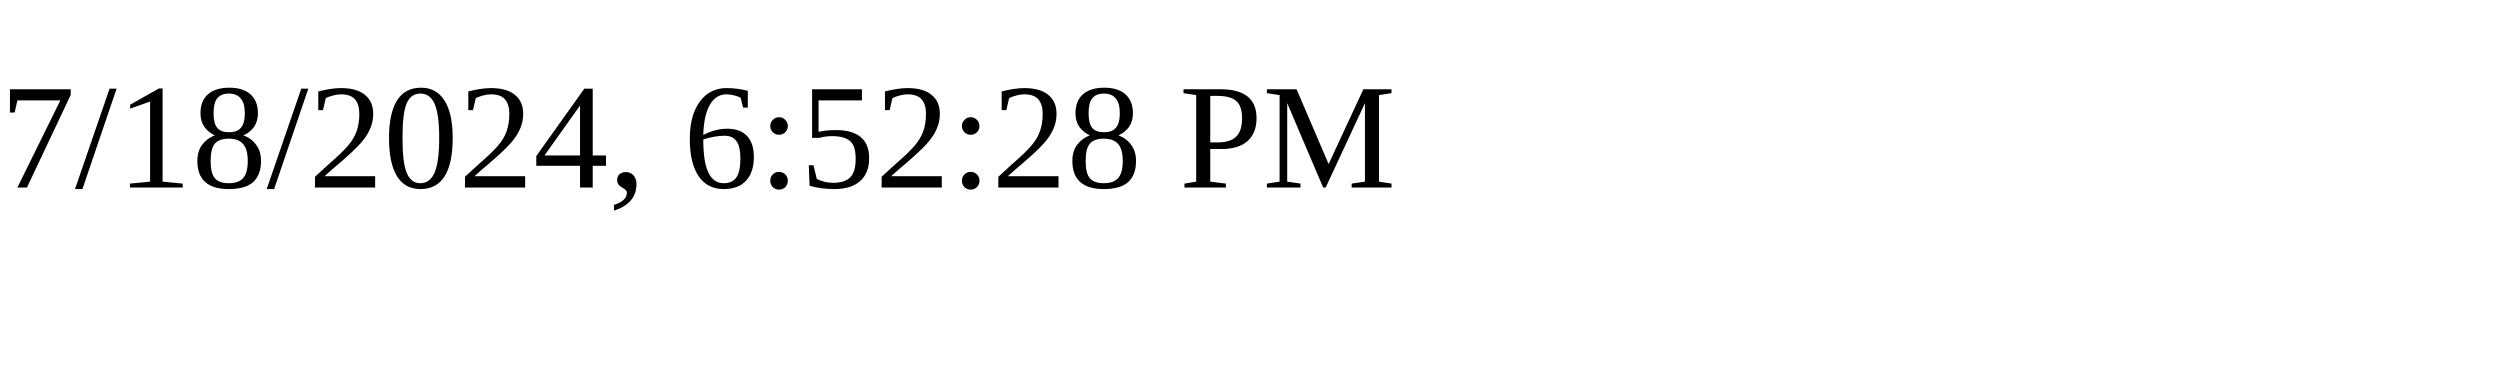
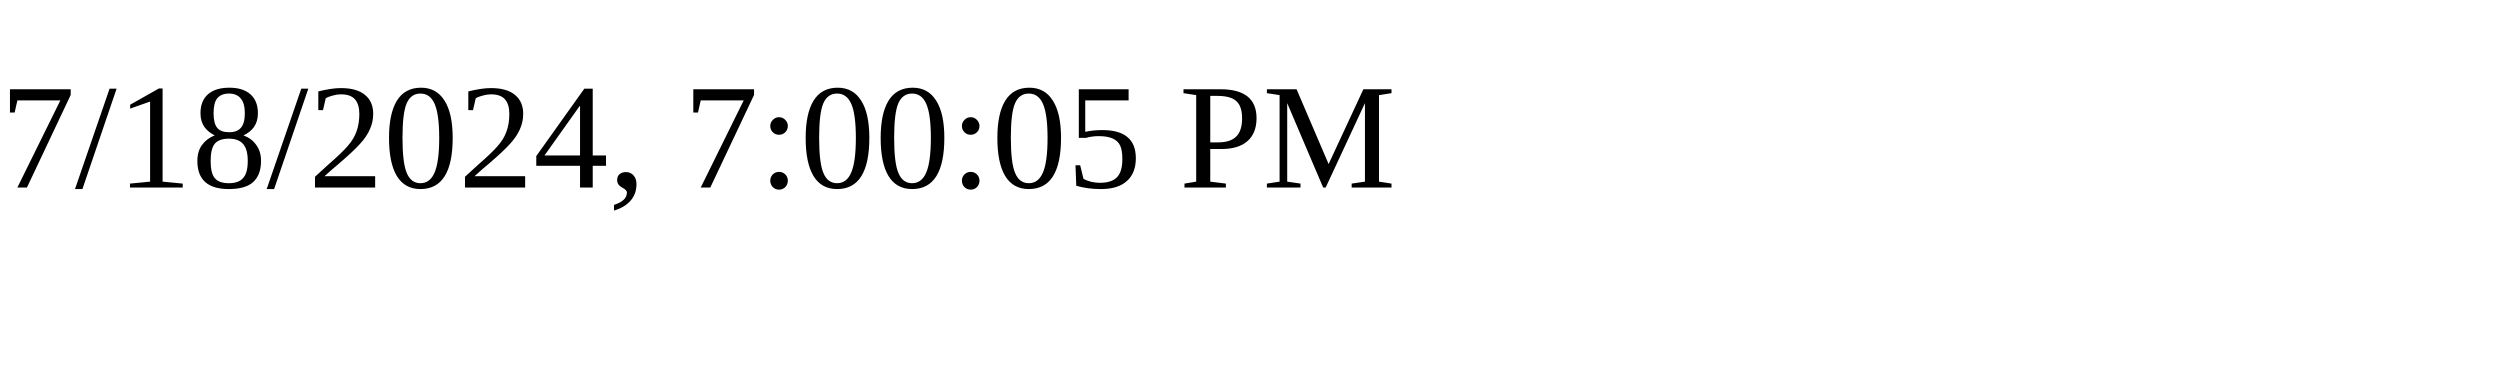
<svg xmlns="http://www.w3.org/2000/svg" height="30" width="200">
-   <text x="0" y="15">7/18/2024, 6:52:28 PM</text>
+   <text x="0" y="15">7/18/2024, 7:00:05 PM</text>
</svg>
